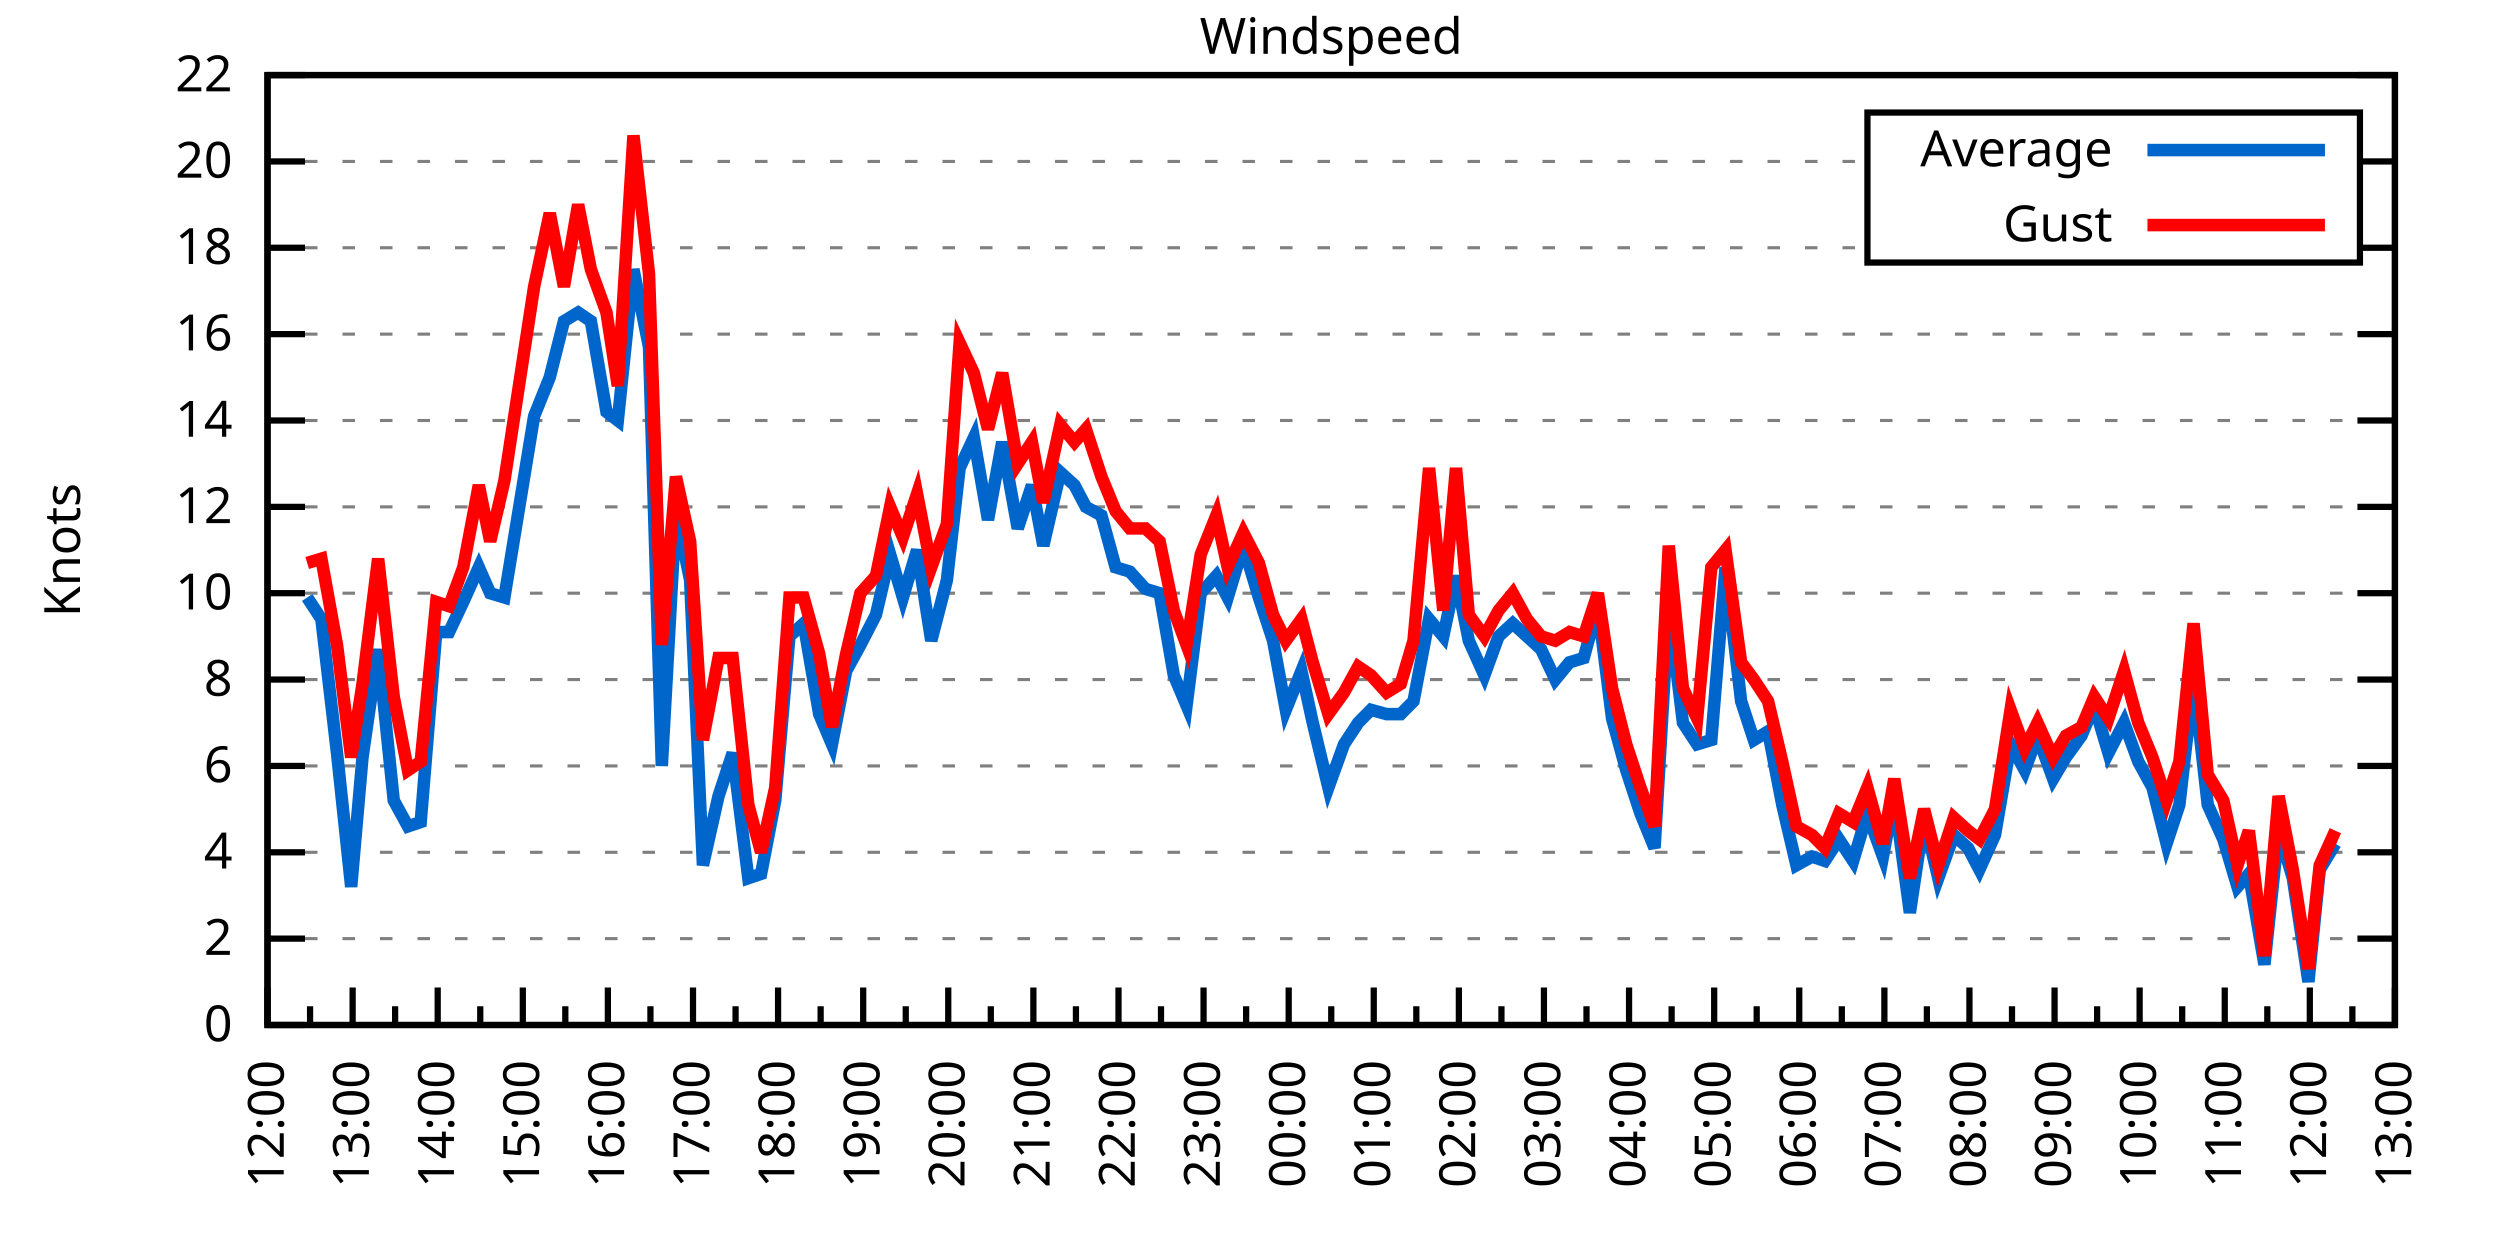
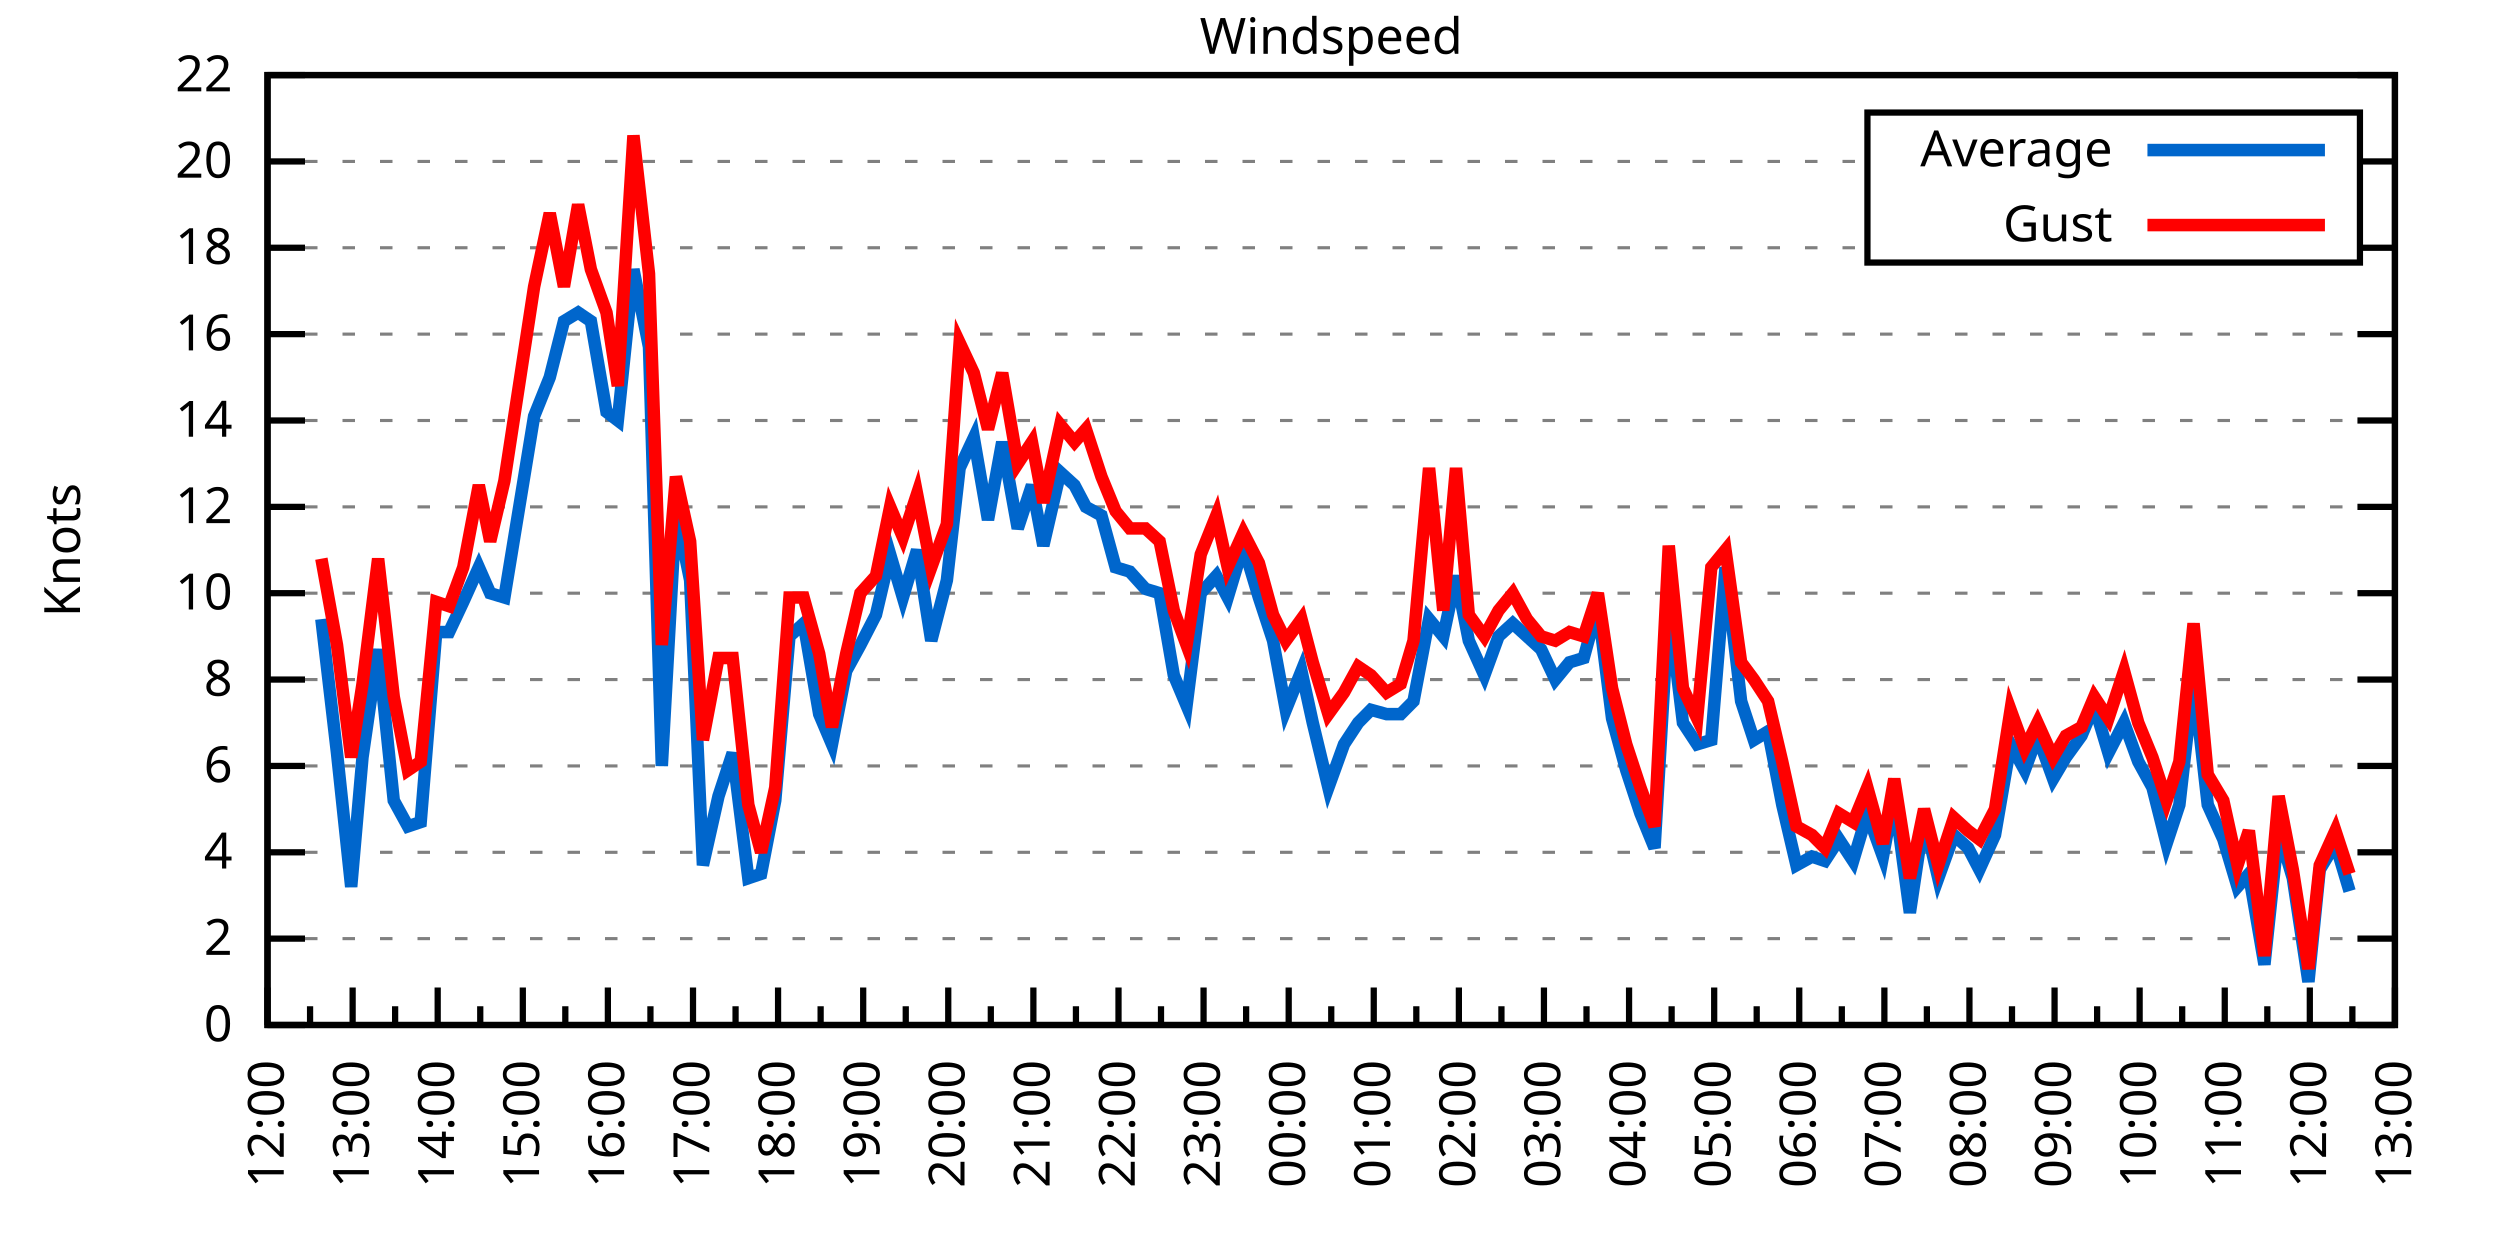
<svg xmlns="http://www.w3.org/2000/svg" xmlns:xlink="http://www.w3.org/1999/xlink" width="400" height="200" viewBox="0 0 400 200">
  <g id="gnuplot_canvas">
    <rect x="0" y="0" width="400" height="200" fill="none" />
    <defs>
      <circle id="gpDot" r="0.5" stroke-width="0.5" stroke="currentColor" />
      <path id="gpPt0" stroke-width="0.333" stroke="currentColor" d="M-1,0 h2 M0,-1 v2" />
      <path id="gpPt1" stroke-width="0.333" stroke="currentColor" d="M-1,-1 L1,1 M1,-1 L-1,1" />
      <path id="gpPt2" stroke-width="0.333" stroke="currentColor" d="M-1,0 L1,0 M0,-1 L0,1 M-1,-1 L1,1 M-1,1 L1,-1" />
      <rect id="gpPt3" stroke-width="0.333" stroke="currentColor" x="-1" y="-1" width="2" height="2" />
      <rect id="gpPt4" stroke-width="0.333" stroke="currentColor" fill="currentColor" x="-1" y="-1" width="2" height="2" />
      <circle id="gpPt5" stroke-width="0.333" stroke="currentColor" cx="0" cy="0" r="1" />
      <use xlink:href="#gpPt5" id="gpPt6" fill="currentColor" stroke="none" />
      <path id="gpPt7" stroke-width="0.333" stroke="currentColor" d="M0,-1.33 L-1.33,0.67 L1.33,0.67 z" />
      <use xlink:href="#gpPt7" id="gpPt8" fill="currentColor" stroke="none" />
      <use xlink:href="#gpPt7" id="gpPt9" stroke="currentColor" transform="rotate(180)" />
      <use xlink:href="#gpPt9" id="gpPt10" fill="currentColor" stroke="none" />
      <use xlink:href="#gpPt3" id="gpPt11" stroke="currentColor" transform="rotate(45)" />
      <use xlink:href="#gpPt11" id="gpPt12" fill="currentColor" stroke="none" />
      <path id="gpPt13" stroke-width="0.333" stroke="currentColor" d="M0,1.330 L1.265,0.411 L0.782,-1.067 L-0.782,-1.076 L-1.265,0.411 z" />
      <use xlink:href="#gpPt13" id="gpPt14" fill="currentColor" stroke="none" />
      <filter id="textbox" filterUnits="objectBoundingBox" x="0" y="0" height="1" width="1">
        <feFlood flood-color="white" flood-opacity="1" result="bgnd" />
        <feComposite in="SourceGraphic" in2="bgnd" operator="atop" />
      </filter>
      <filter id="greybox" filterUnits="objectBoundingBox" x="0" y="0" height="1" width="1">
        <feFlood flood-color="lightgrey" flood-opacity="1" result="grey" />
        <feComposite in="SourceGraphic" in2="grey" operator="atop" />
      </filter>
    </defs>
    <g fill="none" color="white" stroke="currentColor" stroke-width="1.00" stroke-linecap="butt" stroke-linejoin="miter">
</g>
    <g fill="none" color="black" stroke="currentColor" stroke-width="1.00" stroke-linecap="butt" stroke-linejoin="miter">
      <g stroke="none" shape-rendering="crispEdges">
        <polygon fill="rgb(255, 255, 255)" points="42.80,164.00 383.18,164.00 383.18,12.02 42.80,12.02 " />
      </g>
    </g>
    <g fill="none" color="black" stroke="currentColor" stroke-width="1.00" stroke-linecap="butt" stroke-linejoin="miter">
</g>
    <g fill="none" color="black" stroke="black" stroke-width="0.50" stroke-linecap="butt" stroke-linejoin="miter">
</g>
    <g fill="none" color="gray" stroke="currentColor" stroke-width="0.50" stroke-linecap="butt" stroke-linejoin="miter">
      <path stroke="gray" stroke-dasharray="2,4" class="gridline" d="M42.80,164.00 L383.19,164.00  " />
    </g>
    <g fill="none" color="gray" stroke="gray" stroke-width="1.00" stroke-linecap="butt" stroke-linejoin="miter">
</g>
    <g fill="none" color="black" stroke="currentColor" stroke-width="1.00" stroke-linecap="butt" stroke-linejoin="miter">
      <path stroke="black" d="M42.80,164.00 L48.80,164.00 M383.19,164.00 L377.19,164.00  " />
      <g transform="translate(37.20,166.60)" stroke="none" fill="black" font-family="Sans" font-size="8.00" text-anchor="end">
        <text>
          <tspan font-family="Sans"> 0</tspan>
        </text>
      </g>
    </g>
    <g fill="none" color="black" stroke="currentColor" stroke-width="1.00" stroke-linecap="butt" stroke-linejoin="miter">
</g>
    <g fill="none" color="black" stroke="black" stroke-width="0.50" stroke-linecap="butt" stroke-linejoin="miter">
</g>
    <g fill="none" color="gray" stroke="currentColor" stroke-width="0.50" stroke-linecap="butt" stroke-linejoin="miter">
      <path stroke="gray" stroke-dasharray="2,4" class="gridline" d="M42.80,150.18 L383.19,150.18  " />
    </g>
    <g fill="none" color="gray" stroke="gray" stroke-width="1.00" stroke-linecap="butt" stroke-linejoin="miter">
</g>
    <g fill="none" color="black" stroke="currentColor" stroke-width="1.00" stroke-linecap="butt" stroke-linejoin="miter">
      <path stroke="black" d="M42.80,150.18 L48.80,150.18 M383.19,150.18 L377.19,150.18  " />
      <g transform="translate(37.20,152.78)" stroke="none" fill="black" font-family="Sans" font-size="8.00" text-anchor="end">
        <text>
          <tspan font-family="Sans"> 2</tspan>
        </text>
      </g>
    </g>
    <g fill="none" color="black" stroke="currentColor" stroke-width="1.00" stroke-linecap="butt" stroke-linejoin="miter">
</g>
    <g fill="none" color="black" stroke="black" stroke-width="0.50" stroke-linecap="butt" stroke-linejoin="miter">
</g>
    <g fill="none" color="gray" stroke="currentColor" stroke-width="0.50" stroke-linecap="butt" stroke-linejoin="miter">
      <path stroke="gray" stroke-dasharray="2,4" class="gridline" d="M42.80,136.37 L383.19,136.37  " />
    </g>
    <g fill="none" color="gray" stroke="gray" stroke-width="1.00" stroke-linecap="butt" stroke-linejoin="miter">
</g>
    <g fill="none" color="black" stroke="currentColor" stroke-width="1.00" stroke-linecap="butt" stroke-linejoin="miter">
      <path stroke="black" d="M42.80,136.37 L48.80,136.37 M383.19,136.37 L377.19,136.37  " />
      <g transform="translate(37.20,138.97)" stroke="none" fill="black" font-family="Sans" font-size="8.00" text-anchor="end">
        <text>
          <tspan font-family="Sans"> 4</tspan>
        </text>
      </g>
    </g>
    <g fill="none" color="black" stroke="currentColor" stroke-width="1.00" stroke-linecap="butt" stroke-linejoin="miter">
</g>
    <g fill="none" color="black" stroke="black" stroke-width="0.50" stroke-linecap="butt" stroke-linejoin="miter">
</g>
    <g fill="none" color="gray" stroke="currentColor" stroke-width="0.50" stroke-linecap="butt" stroke-linejoin="miter">
      <path stroke="gray" stroke-dasharray="2,4" class="gridline" d="M42.80,122.55 L383.19,122.55  " />
    </g>
    <g fill="none" color="gray" stroke="gray" stroke-width="1.00" stroke-linecap="butt" stroke-linejoin="miter">
</g>
    <g fill="none" color="black" stroke="currentColor" stroke-width="1.00" stroke-linecap="butt" stroke-linejoin="miter">
      <path stroke="black" d="M42.80,122.55 L48.80,122.55 M383.19,122.55 L377.19,122.55  " />
      <g transform="translate(37.20,125.15)" stroke="none" fill="black" font-family="Sans" font-size="8.00" text-anchor="end">
        <text>
          <tspan font-family="Sans"> 6</tspan>
        </text>
      </g>
    </g>
    <g fill="none" color="black" stroke="currentColor" stroke-width="1.00" stroke-linecap="butt" stroke-linejoin="miter">
</g>
    <g fill="none" color="black" stroke="black" stroke-width="0.50" stroke-linecap="butt" stroke-linejoin="miter">
</g>
    <g fill="none" color="gray" stroke="currentColor" stroke-width="0.50" stroke-linecap="butt" stroke-linejoin="miter">
      <path stroke="gray" stroke-dasharray="2,4" class="gridline" d="M42.80,108.73 L383.19,108.73  " />
    </g>
    <g fill="none" color="gray" stroke="gray" stroke-width="1.00" stroke-linecap="butt" stroke-linejoin="miter">
</g>
    <g fill="none" color="black" stroke="currentColor" stroke-width="1.00" stroke-linecap="butt" stroke-linejoin="miter">
      <path stroke="black" d="M42.80,108.73 L48.80,108.73 M383.19,108.73 L377.19,108.73  " />
      <g transform="translate(37.20,111.33)" stroke="none" fill="black" font-family="Sans" font-size="8.00" text-anchor="end">
        <text>
          <tspan font-family="Sans"> 8</tspan>
        </text>
      </g>
    </g>
    <g fill="none" color="black" stroke="currentColor" stroke-width="1.00" stroke-linecap="butt" stroke-linejoin="miter">
</g>
    <g fill="none" color="black" stroke="black" stroke-width="0.50" stroke-linecap="butt" stroke-linejoin="miter">
</g>
    <g fill="none" color="gray" stroke="currentColor" stroke-width="0.50" stroke-linecap="butt" stroke-linejoin="miter">
      <path stroke="gray" stroke-dasharray="2,4" class="gridline" d="M42.80,94.91 L383.19,94.91  " />
    </g>
    <g fill="none" color="gray" stroke="gray" stroke-width="1.00" stroke-linecap="butt" stroke-linejoin="miter">
</g>
    <g fill="none" color="black" stroke="currentColor" stroke-width="1.00" stroke-linecap="butt" stroke-linejoin="miter">
      <path stroke="black" d="M42.80,94.91 L48.80,94.91 M383.19,94.91 L377.19,94.91  " />
      <g transform="translate(37.20,97.51)" stroke="none" fill="black" font-family="Sans" font-size="8.00" text-anchor="end">
        <text>
          <tspan font-family="Sans"> 10</tspan>
        </text>
      </g>
    </g>
    <g fill="none" color="black" stroke="currentColor" stroke-width="1.00" stroke-linecap="butt" stroke-linejoin="miter">
</g>
    <g fill="none" color="black" stroke="black" stroke-width="0.50" stroke-linecap="butt" stroke-linejoin="miter">
</g>
    <g fill="none" color="gray" stroke="currentColor" stroke-width="0.50" stroke-linecap="butt" stroke-linejoin="miter">
      <path stroke="gray" stroke-dasharray="2,4" class="gridline" d="M42.80,81.10 L383.19,81.10  " />
    </g>
    <g fill="none" color="gray" stroke="gray" stroke-width="1.00" stroke-linecap="butt" stroke-linejoin="miter">
</g>
    <g fill="none" color="black" stroke="currentColor" stroke-width="1.00" stroke-linecap="butt" stroke-linejoin="miter">
      <path stroke="black" d="M42.80,81.10 L48.80,81.10 M383.19,81.10 L377.19,81.10  " />
      <g transform="translate(37.20,83.70)" stroke="none" fill="black" font-family="Sans" font-size="8.00" text-anchor="end">
        <text>
          <tspan font-family="Sans"> 12</tspan>
        </text>
      </g>
    </g>
    <g fill="none" color="black" stroke="currentColor" stroke-width="1.00" stroke-linecap="butt" stroke-linejoin="miter">
</g>
    <g fill="none" color="black" stroke="black" stroke-width="0.50" stroke-linecap="butt" stroke-linejoin="miter">
</g>
    <g fill="none" color="gray" stroke="currentColor" stroke-width="0.50" stroke-linecap="butt" stroke-linejoin="miter">
      <path stroke="gray" stroke-dasharray="2,4" class="gridline" d="M42.80,67.28 L383.19,67.28  " />
    </g>
    <g fill="none" color="gray" stroke="gray" stroke-width="1.00" stroke-linecap="butt" stroke-linejoin="miter">
</g>
    <g fill="none" color="black" stroke="currentColor" stroke-width="1.00" stroke-linecap="butt" stroke-linejoin="miter">
      <path stroke="black" d="M42.80,67.28 L48.80,67.28 M383.19,67.28 L377.19,67.28  " />
      <g transform="translate(37.20,69.88)" stroke="none" fill="black" font-family="Sans" font-size="8.00" text-anchor="end">
        <text>
          <tspan font-family="Sans"> 14</tspan>
        </text>
      </g>
    </g>
    <g fill="none" color="black" stroke="currentColor" stroke-width="1.00" stroke-linecap="butt" stroke-linejoin="miter">
</g>
    <g fill="none" color="black" stroke="black" stroke-width="0.50" stroke-linecap="butt" stroke-linejoin="miter">
</g>
    <g fill="none" color="gray" stroke="currentColor" stroke-width="0.50" stroke-linecap="butt" stroke-linejoin="miter">
      <path stroke="gray" stroke-dasharray="2,4" class="gridline" d="M42.80,53.46 L383.19,53.46  " />
    </g>
    <g fill="none" color="gray" stroke="gray" stroke-width="1.00" stroke-linecap="butt" stroke-linejoin="miter">
</g>
    <g fill="none" color="black" stroke="currentColor" stroke-width="1.00" stroke-linecap="butt" stroke-linejoin="miter">
      <path stroke="black" d="M42.80,53.46 L48.80,53.46 M383.19,53.46 L377.19,53.46  " />
      <g transform="translate(37.20,56.06)" stroke="none" fill="black" font-family="Sans" font-size="8.00" text-anchor="end">
        <text>
          <tspan font-family="Sans"> 16</tspan>
        </text>
      </g>
    </g>
    <g fill="none" color="black" stroke="currentColor" stroke-width="1.00" stroke-linecap="butt" stroke-linejoin="miter">
</g>
    <g fill="none" color="black" stroke="black" stroke-width="0.50" stroke-linecap="butt" stroke-linejoin="miter">
</g>
    <g fill="none" color="gray" stroke="currentColor" stroke-width="0.50" stroke-linecap="butt" stroke-linejoin="miter">
      <path stroke="gray" stroke-dasharray="2,4" class="gridline" d="M42.80,39.64 L298.79,39.64 M377.59,39.64 L383.19,39.64  " />
    </g>
    <g fill="none" color="gray" stroke="gray" stroke-width="1.00" stroke-linecap="butt" stroke-linejoin="miter">
</g>
    <g fill="none" color="black" stroke="currentColor" stroke-width="1.00" stroke-linecap="butt" stroke-linejoin="miter">
      <path stroke="black" d="M42.80,39.64 L48.80,39.64 M383.19,39.64 L377.19,39.64  " />
      <g transform="translate(37.20,42.24)" stroke="none" fill="black" font-family="Sans" font-size="8.00" text-anchor="end">
        <text>
          <tspan font-family="Sans"> 18</tspan>
        </text>
      </g>
    </g>
    <g fill="none" color="black" stroke="currentColor" stroke-width="1.00" stroke-linecap="butt" stroke-linejoin="miter">
</g>
    <g fill="none" color="black" stroke="black" stroke-width="0.50" stroke-linecap="butt" stroke-linejoin="miter">
</g>
    <g fill="none" color="gray" stroke="currentColor" stroke-width="0.50" stroke-linecap="butt" stroke-linejoin="miter">
      <path stroke="gray" stroke-dasharray="2,4" class="gridline" d="M42.80,25.83 L298.79,25.83 M377.59,25.83 L383.19,25.83  " />
    </g>
    <g fill="none" color="gray" stroke="gray" stroke-width="1.00" stroke-linecap="butt" stroke-linejoin="miter">
</g>
    <g fill="none" color="black" stroke="currentColor" stroke-width="1.00" stroke-linecap="butt" stroke-linejoin="miter">
      <path stroke="black" d="M42.80,25.83 L48.80,25.83 M383.19,25.83 L377.19,25.83  " />
      <g transform="translate(37.20,28.43)" stroke="none" fill="black" font-family="Sans" font-size="8.00" text-anchor="end">
        <text>
          <tspan font-family="Sans"> 20</tspan>
        </text>
      </g>
    </g>
    <g fill="none" color="black" stroke="currentColor" stroke-width="1.00" stroke-linecap="butt" stroke-linejoin="miter">
</g>
    <g fill="none" color="black" stroke="black" stroke-width="0.50" stroke-linecap="butt" stroke-linejoin="miter">
</g>
    <g fill="none" color="gray" stroke="currentColor" stroke-width="0.50" stroke-linecap="butt" stroke-linejoin="miter">
      <path stroke="gray" stroke-dasharray="2,4" class="gridline" d="M42.80,12.01 L383.19,12.01  " />
    </g>
    <g fill="none" color="gray" stroke="gray" stroke-width="1.00" stroke-linecap="butt" stroke-linejoin="miter">
</g>
    <g fill="none" color="black" stroke="currentColor" stroke-width="1.00" stroke-linecap="butt" stroke-linejoin="miter">
      <path stroke="black" d="M42.80,12.01 L48.80,12.01 M383.19,12.01 L377.19,12.01  " />
      <g transform="translate(37.20,14.61)" stroke="none" fill="black" font-family="Sans" font-size="8.00" text-anchor="end">
        <text>
          <tspan font-family="Sans"> 22</tspan>
        </text>
      </g>
    </g>
    <g fill="none" color="black" stroke="currentColor" stroke-width="1.00" stroke-linecap="butt" stroke-linejoin="miter">
      <path stroke="black" d="M42.80,164.00 L42.80,158.00  " />
      <g transform="translate(45.40,169.60) rotate(270)" stroke="none" fill="black" font-family="Sans" font-size="8.00" text-anchor="end">
        <text>
          <tspan font-family="Sans">12:00</tspan>
        </text>
      </g>
    </g>
    <g fill="none" color="black" stroke="currentColor" stroke-width="1.00" stroke-linecap="butt" stroke-linejoin="miter">
      <path stroke="black" d="M49.61,164.00 L49.61,161.00 M56.42,164.00 L56.42,158.00  " />
      <g transform="translate(59.02,169.60) rotate(270)" stroke="none" fill="black" font-family="Sans" font-size="8.00" text-anchor="end">
        <text>
          <tspan font-family="Sans">13:00</tspan>
        </text>
      </g>
    </g>
    <g fill="none" color="black" stroke="currentColor" stroke-width="1.00" stroke-linecap="butt" stroke-linejoin="miter">
      <path stroke="black" d="M63.22,164.00 L63.22,161.00 M70.03,164.00 L70.03,158.00  " />
      <g transform="translate(72.63,169.60) rotate(270)" stroke="none" fill="black" font-family="Sans" font-size="8.00" text-anchor="end">
        <text>
          <tspan font-family="Sans">14:00</tspan>
        </text>
      </g>
    </g>
    <g fill="none" color="black" stroke="currentColor" stroke-width="1.00" stroke-linecap="butt" stroke-linejoin="miter">
      <path stroke="black" d="M76.84,164.00 L76.84,161.00 M83.65,164.00 L83.65,158.00  " />
      <g transform="translate(86.25,169.60) rotate(270)" stroke="none" fill="black" font-family="Sans" font-size="8.00" text-anchor="end">
        <text>
          <tspan font-family="Sans">15:00</tspan>
        </text>
      </g>
    </g>
    <g fill="none" color="black" stroke="currentColor" stroke-width="1.00" stroke-linecap="butt" stroke-linejoin="miter">
      <path stroke="black" d="M90.45,164.00 L90.45,161.00 M97.26,164.00 L97.26,158.00  " />
      <g transform="translate(99.86,169.60) rotate(270)" stroke="none" fill="black" font-family="Sans" font-size="8.00" text-anchor="end">
        <text>
          <tspan font-family="Sans">16:00</tspan>
        </text>
      </g>
    </g>
    <g fill="none" color="black" stroke="currentColor" stroke-width="1.00" stroke-linecap="butt" stroke-linejoin="miter">
      <path stroke="black" d="M104.07,164.00 L104.07,161.00 M110.88,164.00 L110.88,158.00  " />
      <g transform="translate(113.48,169.60) rotate(270)" stroke="none" fill="black" font-family="Sans" font-size="8.00" text-anchor="end">
        <text>
          <tspan font-family="Sans">17:00</tspan>
        </text>
      </g>
    </g>
    <g fill="none" color="black" stroke="currentColor" stroke-width="1.00" stroke-linecap="butt" stroke-linejoin="miter">
      <path stroke="black" d="M117.69,164.00 L117.69,161.00 M124.49,164.00 L124.49,158.00  " />
      <g transform="translate(127.09,169.60) rotate(270)" stroke="none" fill="black" font-family="Sans" font-size="8.00" text-anchor="end">
        <text>
          <tspan font-family="Sans">18:00</tspan>
        </text>
      </g>
    </g>
    <g fill="none" color="black" stroke="currentColor" stroke-width="1.00" stroke-linecap="butt" stroke-linejoin="miter">
      <path stroke="black" d="M131.30,164.00 L131.30,161.00 M138.11,164.00 L138.11,158.00  " />
      <g transform="translate(140.71,169.60) rotate(270)" stroke="none" fill="black" font-family="Sans" font-size="8.00" text-anchor="end">
        <text>
          <tspan font-family="Sans">19:00</tspan>
        </text>
      </g>
    </g>
    <g fill="none" color="black" stroke="currentColor" stroke-width="1.00" stroke-linecap="butt" stroke-linejoin="miter">
      <path stroke="black" d="M144.92,164.00 L144.92,161.00 M151.72,164.00 L151.72,158.00  " />
      <g transform="translate(154.32,169.60) rotate(270)" stroke="none" fill="black" font-family="Sans" font-size="8.00" text-anchor="end">
        <text>
          <tspan font-family="Sans">20:00</tspan>
        </text>
      </g>
    </g>
    <g fill="none" color="black" stroke="currentColor" stroke-width="1.00" stroke-linecap="butt" stroke-linejoin="miter">
      <path stroke="black" d="M158.53,164.00 L158.53,161.00 M165.34,164.00 L165.34,158.00  " />
      <g transform="translate(167.94,169.60) rotate(270)" stroke="none" fill="black" font-family="Sans" font-size="8.00" text-anchor="end">
        <text>
          <tspan font-family="Sans">21:00</tspan>
        </text>
      </g>
    </g>
    <g fill="none" color="black" stroke="currentColor" stroke-width="1.00" stroke-linecap="butt" stroke-linejoin="miter">
      <path stroke="black" d="M172.15,164.00 L172.15,161.00 M178.96,164.00 L178.96,158.00  " />
      <g transform="translate(181.56,169.60) rotate(270)" stroke="none" fill="black" font-family="Sans" font-size="8.00" text-anchor="end">
        <text>
          <tspan font-family="Sans">22:00</tspan>
        </text>
      </g>
    </g>
    <g fill="none" color="black" stroke="currentColor" stroke-width="1.00" stroke-linecap="butt" stroke-linejoin="miter">
      <path stroke="black" d="M185.76,164.00 L185.76,161.00 M192.57,164.00 L192.57,158.00  " />
      <g transform="translate(195.17,169.60) rotate(270)" stroke="none" fill="black" font-family="Sans" font-size="8.00" text-anchor="end">
        <text>
          <tspan font-family="Sans">23:00</tspan>
        </text>
      </g>
    </g>
    <g fill="none" color="black" stroke="currentColor" stroke-width="1.00" stroke-linecap="butt" stroke-linejoin="miter">
      <path stroke="black" d="M199.38,164.00 L199.38,161.00 M206.19,164.00 L206.19,158.00  " />
      <g transform="translate(208.79,169.60) rotate(270)" stroke="none" fill="black" font-family="Sans" font-size="8.00" text-anchor="end">
        <text>
          <tspan font-family="Sans">00:00</tspan>
        </text>
      </g>
    </g>
    <g fill="none" color="black" stroke="currentColor" stroke-width="1.00" stroke-linecap="butt" stroke-linejoin="miter">
      <path stroke="black" d="M213.00,164.00 L213.00,161.00 M219.80,164.00 L219.80,158.00  " />
      <g transform="translate(222.40,169.60) rotate(270)" stroke="none" fill="black" font-family="Sans" font-size="8.00" text-anchor="end">
        <text>
          <tspan font-family="Sans">01:00</tspan>
        </text>
      </g>
    </g>
    <g fill="none" color="black" stroke="currentColor" stroke-width="1.00" stroke-linecap="butt" stroke-linejoin="miter">
      <path stroke="black" d="M226.61,164.00 L226.61,161.00 M233.42,164.00 L233.42,158.00  " />
      <g transform="translate(236.02,169.60) rotate(270)" stroke="none" fill="black" font-family="Sans" font-size="8.00" text-anchor="end">
        <text>
          <tspan font-family="Sans">02:00</tspan>
        </text>
      </g>
    </g>
    <g fill="none" color="black" stroke="currentColor" stroke-width="1.00" stroke-linecap="butt" stroke-linejoin="miter">
      <path stroke="black" d="M240.23,164.00 L240.23,161.00 M247.03,164.00 L247.03,158.00  " />
      <g transform="translate(249.63,169.60) rotate(270)" stroke="none" fill="black" font-family="Sans" font-size="8.00" text-anchor="end">
        <text>
          <tspan font-family="Sans">03:00</tspan>
        </text>
      </g>
    </g>
    <g fill="none" color="black" stroke="currentColor" stroke-width="1.00" stroke-linecap="butt" stroke-linejoin="miter">
      <path stroke="black" d="M253.84,164.00 L253.84,161.00 M260.65,164.00 L260.65,158.00  " />
      <g transform="translate(263.25,169.60) rotate(270)" stroke="none" fill="black" font-family="Sans" font-size="8.00" text-anchor="end">
        <text>
          <tspan font-family="Sans">04:00</tspan>
        </text>
      </g>
    </g>
    <g fill="none" color="black" stroke="currentColor" stroke-width="1.00" stroke-linecap="butt" stroke-linejoin="miter">
      <path stroke="black" d="M267.46,164.00 L267.46,161.00 M274.27,164.00 L274.27,158.00  " />
      <g transform="translate(276.87,169.60) rotate(270)" stroke="none" fill="black" font-family="Sans" font-size="8.00" text-anchor="end">
        <text>
          <tspan font-family="Sans">05:00</tspan>
        </text>
      </g>
    </g>
    <g fill="none" color="black" stroke="currentColor" stroke-width="1.00" stroke-linecap="butt" stroke-linejoin="miter">
      <path stroke="black" d="M281.07,164.00 L281.07,161.00 M287.88,164.00 L287.88,158.00  " />
      <g transform="translate(290.48,169.60) rotate(270)" stroke="none" fill="black" font-family="Sans" font-size="8.00" text-anchor="end">
        <text>
          <tspan font-family="Sans">06:00</tspan>
        </text>
      </g>
    </g>
    <g fill="none" color="black" stroke="currentColor" stroke-width="1.00" stroke-linecap="butt" stroke-linejoin="miter">
      <path stroke="black" d="M294.69,164.00 L294.69,161.00 M301.50,164.00 L301.50,158.00  " />
      <g transform="translate(304.10,169.60) rotate(270)" stroke="none" fill="black" font-family="Sans" font-size="8.00" text-anchor="end">
        <text>
          <tspan font-family="Sans">07:00</tspan>
        </text>
      </g>
    </g>
    <g fill="none" color="black" stroke="currentColor" stroke-width="1.00" stroke-linecap="butt" stroke-linejoin="miter">
      <path stroke="black" d="M308.30,164.00 L308.30,161.00 M315.11,164.00 L315.11,158.00  " />
      <g transform="translate(317.71,169.60) rotate(270)" stroke="none" fill="black" font-family="Sans" font-size="8.00" text-anchor="end">
        <text>
          <tspan font-family="Sans">08:00</tspan>
        </text>
      </g>
    </g>
    <g fill="none" color="black" stroke="currentColor" stroke-width="1.00" stroke-linecap="butt" stroke-linejoin="miter">
      <path stroke="black" d="M321.92,164.00 L321.92,161.00 M328.73,164.00 L328.73,158.00  " />
      <g transform="translate(331.33,169.60) rotate(270)" stroke="none" fill="black" font-family="Sans" font-size="8.00" text-anchor="end">
        <text>
          <tspan font-family="Sans">09:00</tspan>
        </text>
      </g>
    </g>
    <g fill="none" color="black" stroke="currentColor" stroke-width="1.00" stroke-linecap="butt" stroke-linejoin="miter">
      <path stroke="black" d="M335.54,164.00 L335.54,161.00 M342.34,164.00 L342.34,158.00  " />
      <g transform="translate(344.94,169.60) rotate(270)" stroke="none" fill="black" font-family="Sans" font-size="8.00" text-anchor="end">
        <text>
          <tspan font-family="Sans">10:00</tspan>
        </text>
      </g>
    </g>
    <g fill="none" color="black" stroke="currentColor" stroke-width="1.00" stroke-linecap="butt" stroke-linejoin="miter">
      <path stroke="black" d="M349.15,164.00 L349.15,161.00 M355.96,164.00 L355.96,158.00  " />
      <g transform="translate(358.56,169.60) rotate(270)" stroke="none" fill="black" font-family="Sans" font-size="8.00" text-anchor="end">
        <text>
          <tspan font-family="Sans">11:00</tspan>
        </text>
      </g>
    </g>
    <g fill="none" color="black" stroke="currentColor" stroke-width="1.00" stroke-linecap="butt" stroke-linejoin="miter">
      <path stroke="black" d="M362.77,164.00 L362.77,161.00 M369.57,164.00 L369.57,158.00  " />
      <g transform="translate(372.17,169.60) rotate(270)" stroke="none" fill="black" font-family="Sans" font-size="8.00" text-anchor="end">
        <text>
          <tspan font-family="Sans">12:00</tspan>
        </text>
      </g>
    </g>
    <g fill="none" color="black" stroke="currentColor" stroke-width="1.00" stroke-linecap="butt" stroke-linejoin="miter">
      <path stroke="black" d="M376.38,164.00 L376.38,161.00 M383.19,164.00 L383.19,158.00  " />
      <g transform="translate(385.79,169.60) rotate(270)" stroke="none" fill="black" font-family="Sans" font-size="8.00" text-anchor="end">
        <text>
          <tspan font-family="Sans">13:00</tspan>
        </text>
      </g>
    </g>
    <g fill="none" color="black" stroke="currentColor" stroke-width="1.00" stroke-linecap="butt" stroke-linejoin="miter">
</g>
    <g fill="none" color="black" stroke="currentColor" stroke-width="1.00" stroke-linecap="butt" stroke-linejoin="miter">
      <path stroke="black" d="M42.80,12.01 L42.80,164.00 L383.19,164.00 L383.19,12.01 L42.80,12.01 Z  " />
    </g>
    <g fill="none" color="black" stroke="currentColor" stroke-width="1.00" stroke-linecap="butt" stroke-linejoin="miter">
      <g transform="translate(12.80,88.01) rotate(270)" stroke="none" fill="black" font-family="Sans" font-size="8.00" text-anchor="middle">
        <text>
          <tspan font-family="Sans">Knots</tspan>
        </text>
      </g>
    </g>
    <g fill="none" color="black" stroke="currentColor" stroke-width="1.00" stroke-linecap="butt" stroke-linejoin="miter">
</g>
    <g fill="none" color="black" stroke="currentColor" stroke-width="1.00" stroke-linecap="butt" stroke-linejoin="miter">
      <path stroke="black" d="M298.79,42.01 L298.79,18.01 L377.59,18.01 L377.59,42.01 L298.79,42.01 Z  " />
    </g>
    <g id="Windspeed_plot_1">
      <g fill="none" color="white" stroke="black" stroke-width="2.00" stroke-linecap="butt" stroke-linejoin="miter">
</g>
      <g fill="none" color="black" stroke="currentColor" stroke-width="2.00" stroke-linecap="butt" stroke-linejoin="miter">
        <g transform="translate(337.99,26.61)" stroke="none" fill="black" font-family="Sans" font-size="8.00" text-anchor="end">
          <text>
            <tspan font-family="Sans">Average</tspan>
          </text>
        </g>
      </g>
      <g fill="none" color="black" stroke="currentColor" stroke-width="2.00" stroke-linecap="butt" stroke-linejoin="miter">
-         <path stroke="rgb(  0, 102, 204)" d="M343.59,24.01 L371.99,24.01 M49.15,95.60 L51.42,99.06 L53.92,120.48 L56.19,141.89 L58.00,121.17 L60.50,103.89   L63.00,128.08 L65.27,132.22 L67.31,131.53 L69.80,101.13 L71.85,101.13 L74.12,96.30 L76.61,90.77 L78.43,94.91   L80.70,95.60 L85.46,66.59 L87.96,60.37 L90.23,51.39 L92.50,50.01 L94.54,51.39 L97.04,65.90 L98.85,67.28   L101.35,43.10 L103.84,55.53 L105.89,122.55 L108.15,81.79 L110.42,92.84 L112.47,138.44 L114.96,127.38 L117.23,120.48   L119.73,140.51 L121.77,139.82 L124.04,128.08 L126.31,101.82 L128.58,99.75 L131.07,114.26 L133.12,119.09 L135.39,107.35   L137.66,103.20 L140.15,98.37 L142.42,88.70 L144.46,95.60 L146.73,88.00 L149.00,102.51 L151.50,92.84 L153.54,74.88   L155.81,70.04 L158.08,83.17 L160.35,70.73 L162.84,84.55 L165.11,77.64 L166.93,87.31 L169.65,75.57 L171.92,77.64   L173.74,81.10 L176.23,82.48 L178.50,90.77 L180.77,91.46 L183.27,94.22 L185.54,94.91 L187.81,108.04 L189.85,112.88   L192.12,94.91 L194.61,92.15 L196.43,95.60 L198.93,87.31 L201.42,95.60 L203.69,102.51 L205.73,113.57 L208.23,107.35   L210.04,115.64 L212.54,126.00 L215.04,119.09 L217.31,115.64 L219.35,113.57 L221.85,114.26 L224.11,114.26 L226.16,112.19   L228.65,99.06 L230.92,101.82 L232.96,92.15 L235.01,102.51 L237.50,108.04 L239.77,101.82 L242.04,99.75 L244.31,101.82   L246.58,103.89 L248.85,108.73 L251.12,105.97 L253.39,105.28 L255.66,96.99 L257.93,114.95 L260.20,123.24 L262.47,130.15   L264.73,135.67 L267.00,96.99 L269.27,115.64 L271.54,119.09 L273.81,118.40 L276.08,90.77 L278.58,112.19 L280.62,118.40   L282.89,117.02 L285.16,128.77 L287.43,138.44 L289.92,137.06 L291.97,137.75 L294.23,134.29 L296.50,137.75 L298.77,130.15   L301.27,137.06 L303.08,127.38 L305.58,146.04 L307.85,130.84 L310.12,140.51 L312.62,133.60 L314.89,135.67 L316.70,139.13   L319.20,133.60 L321.69,119.09 L323.96,123.24 L326.00,117.71 L328.50,124.62 L330.54,121.17 L333.04,117.71 L335.08,112.88   L337.35,120.48 L339.85,115.64 L342.12,121.86 L344.39,126.00 L346.65,134.98 L348.70,128.77 L350.97,108.73 L353.24,128.77   L355.73,134.29 L358.00,141.89 L359.82,139.82 L362.31,154.33 L364.58,132.91 L366.85,140.51 L369.35,157.09 L371.16,139.13   L373.66,134.98  " />
+         <path stroke="rgb(  0, 102, 204)" d="M343.59,24.01 L371.99,24.01 M51.42,99.06 L53.92,120.48 L56.19,141.89 L58.00,121.17 L60.50,103.89 L63.00,128.08   L65.27,132.22 L67.31,131.53 L69.80,101.13 L71.85,101.13 L74.12,96.30 L76.61,90.77 L78.43,94.91 L80.70,95.60   L85.46,66.59 L87.96,60.37 L90.23,51.39 L92.50,50.01 L94.54,51.39 L97.04,65.90 L98.85,67.28 L101.35,43.10   L103.84,55.53 L105.89,122.55 L108.15,81.79 L110.42,92.84 L112.47,138.44 L114.96,127.38 L117.23,120.48 L119.73,140.51   L121.77,139.82 L124.04,128.08 L126.31,101.82 L128.58,99.75 L131.07,114.26 L133.12,119.09 L135.39,107.35 L137.66,103.20   L140.15,98.37 L142.42,88.70 L144.46,95.60 L146.73,88.00 L149.00,102.51 L151.50,92.84 L153.54,74.88 L155.81,70.04   L158.08,83.17 L160.35,70.73 L162.84,84.55 L165.11,77.64 L166.93,87.31 L169.65,75.57 L171.92,77.64 L173.74,81.10   L176.23,82.48 L178.50,90.77 L180.77,91.46 L183.27,94.22 L185.54,94.91 L187.81,108.04 L189.85,112.88 L192.12,94.91   L194.61,92.15 L196.43,95.60 L198.93,87.31 L201.42,95.60 L203.69,102.51 L205.73,113.57 L208.23,107.35 L210.04,115.64   L212.54,126.00 L215.04,119.09 L217.31,115.64 L219.35,113.57 L221.85,114.26 L224.11,114.26 L226.16,112.19 L228.65,99.06   L230.92,101.82 L232.96,92.15 L235.01,102.51 L237.50,108.04 L239.77,101.82 L242.04,99.75 L244.31,101.82 L246.58,103.89   L248.85,108.73 L251.12,105.97 L253.39,105.28 L255.66,96.99 L257.93,114.95 L260.20,123.24 L262.47,130.15 L264.73,135.67   L267.00,96.99 L269.27,115.64 L271.54,119.09 L273.81,118.40 L276.08,90.77 L278.58,112.19 L280.62,118.40 L282.89,117.02   L285.16,128.77 L287.43,138.44 L289.92,137.06 L291.97,137.75 L294.23,134.29 L296.50,137.75 L298.77,130.15 L301.27,137.06   L303.08,127.38 L305.58,146.04 L307.85,130.84 L310.12,140.51 L312.62,133.60 L314.89,135.67 L316.70,139.13 L319.20,133.60   L321.69,119.09 L323.96,123.24 L326.00,117.71 L328.50,124.62 L330.54,121.17 L333.04,117.71 L335.08,112.88 L337.35,120.48   L339.85,115.64 L342.12,121.86 L344.39,126.00 L346.65,134.98 L348.70,128.77 L350.97,108.73 L353.24,128.77 L355.73,134.29   L358.00,141.89 L359.82,139.82 L362.31,154.33 L364.58,132.91 L366.85,140.51 L369.35,157.09 L371.16,139.13 L373.66,134.98   L375.93,142.58  " />
      </g>
    </g>
    <g id="Windspeed_plot_2">
      <g fill="none" color="black" stroke="currentColor" stroke-width="2.00" stroke-linecap="butt" stroke-linejoin="miter">
        <g transform="translate(337.99,38.61)" stroke="none" fill="black" font-family="Sans" font-size="8.00" text-anchor="end">
          <text>
            <tspan font-family="Sans">Gust</tspan>
          </text>
        </g>
      </g>
      <g fill="none" color="black" stroke="currentColor" stroke-width="2.00" stroke-linecap="butt" stroke-linejoin="miter">
-         <path stroke="rgb(255,   0,   0)" d="M343.59,36.01 L371.99,36.01 M49.15,90.08 L51.42,89.39 L53.92,103.20 L56.19,121.17 L58.00,109.42 L60.50,89.39   L63.00,111.49 L65.27,123.24 L67.31,121.86 L69.80,96.30 L71.85,96.99 L74.12,90.77 L76.61,77.64 L78.43,86.62   L80.70,76.95 L85.46,45.86 L87.96,34.12 L90.23,45.86 L92.50,32.74 L94.54,43.10 L97.04,50.01 L98.85,61.75   L101.35,21.68 L103.84,43.79 L105.89,103.20 L108.15,76.26 L110.42,86.62 L112.47,118.40 L114.96,105.28 L117.23,105.28   L119.73,128.77 L121.77,136.37 L124.04,126.00 L126.31,95.60 L128.58,95.60 L131.07,104.59 L133.12,116.33 L135.39,104.59   L137.66,94.91 L140.15,92.15 L142.42,81.10 L144.46,85.93 L146.73,79.02 L149.00,90.77 L151.50,83.86 L153.54,54.84   L155.81,59.68 L158.08,68.66 L160.35,59.68 L162.84,74.19 L165.11,70.73 L166.93,80.41 L169.65,67.97 L171.92,70.73   L173.74,68.66 L176.23,76.26 L178.50,81.79 L180.77,84.55 L183.27,84.55 L185.54,86.62 L187.81,97.68 L189.85,103.20   L192.12,88.70 L194.61,82.48 L196.43,90.77 L198.93,85.24 L201.42,90.08 L203.69,98.37 L205.73,102.51 L208.23,99.06   L210.04,105.97 L212.54,114.26 L215.04,110.80 L217.31,106.66 L219.35,108.04 L221.85,110.80 L224.11,109.42 L226.16,102.51   L228.65,74.88 L230.92,97.68 L232.96,74.88 L235.01,98.37 L237.50,101.82 L239.77,97.68 L242.04,94.91 L244.31,99.06   L246.58,101.82 L248.85,102.51 L251.12,101.13 L253.39,101.82 L255.66,94.91 L257.93,110.11 L260.20,119.09 L262.47,126.00   L264.73,132.22 L267.00,87.31 L269.27,110.11 L271.54,114.95 L273.81,90.77 L276.08,88.00 L278.58,105.97 L280.62,108.73   L282.89,112.19 L285.16,121.86 L287.43,132.22 L289.92,133.60 L291.97,135.67 L294.23,130.15 L296.50,131.53 L298.77,126.00   L301.27,134.98 L303.08,124.62 L305.58,140.51 L307.85,129.46 L310.12,138.44 L312.62,130.84 L314.89,132.91 L316.70,134.29   L319.20,129.46 L321.69,113.57 L323.96,119.78 L326.00,115.64 L328.50,121.17 L330.54,117.71 L333.04,116.33 L335.08,111.49   L337.35,114.95 L339.85,107.35 L342.12,115.64 L344.39,121.17 L346.65,128.08 L348.70,121.86 L350.97,99.75 L353.24,123.93   L355.73,128.08 L358.00,138.44 L359.82,132.91 L362.31,152.95 L364.58,127.38 L366.85,139.13 L369.35,155.02 L371.16,138.44   L373.66,132.91  " />
+         <path stroke="rgb(255,   0,   0)" d="M343.59,36.01 L371.99,36.01 M51.42,89.39 L53.92,103.20 L56.19,121.17 L58.00,109.42 L60.50,89.39 L63.00,111.49   L65.27,123.24 L67.31,121.86 L69.80,96.30 L71.85,96.99 L74.12,90.77 L76.61,77.64 L78.43,86.62 L80.70,76.95   L85.46,45.86 L87.96,34.12 L90.23,45.86 L92.50,32.74 L94.54,43.10 L97.04,50.01 L98.85,61.75 L101.35,21.68   L103.84,43.79 L105.89,103.20 L108.15,76.26 L110.42,86.62 L112.47,118.40 L114.96,105.28 L117.23,105.28 L119.73,128.77   L121.77,136.37 L124.04,126.00 L126.31,95.60 L128.58,95.60 L131.07,104.59 L133.12,116.33 L135.39,104.59 L137.66,94.91   L140.15,92.15 L142.42,81.10 L144.46,85.93 L146.73,79.02 L149.00,90.77 L151.50,83.86 L153.54,54.84 L155.81,59.68   L158.08,68.66 L160.35,59.68 L162.84,74.19 L165.11,70.73 L166.93,80.41 L169.65,67.97 L171.92,70.73 L173.74,68.66   L176.23,76.26 L178.50,81.79 L180.77,84.55 L183.27,84.55 L185.54,86.62 L187.81,97.68 L189.85,103.20 L192.12,88.70   L194.61,82.48 L196.43,90.77 L198.93,85.24 L201.42,90.08 L203.69,98.37 L205.73,102.51 L208.23,99.06 L210.04,105.97   L212.54,114.26 L215.04,110.80 L217.31,106.66 L219.35,108.04 L221.85,110.80 L224.11,109.42 L226.16,102.51 L228.65,74.88   L230.92,97.68 L232.96,74.88 L235.01,98.37 L237.50,101.82 L239.77,97.68 L242.04,94.91 L244.31,99.06 L246.58,101.82   L248.85,102.51 L251.12,101.13 L253.39,101.82 L255.66,94.91 L257.93,110.11 L260.20,119.09 L262.47,126.00 L264.73,132.22   L267.00,87.31 L269.27,110.11 L271.54,114.95 L273.81,90.77 L276.08,88.00 L278.58,105.97 L280.62,108.73 L282.89,112.19   L285.16,121.86 L287.43,132.22 L289.92,133.60 L291.97,135.67 L294.23,130.15 L296.50,131.53 L298.77,126.00 L301.27,134.98   L303.08,124.62 L305.58,140.51 L307.85,129.46 L310.12,138.44 L312.62,130.84 L314.89,132.91 L316.70,134.29 L319.20,129.46   L321.69,113.57 L323.96,119.78 L326.00,115.64 L328.50,121.17 L330.54,117.71 L333.04,116.33 L335.08,111.49 L337.35,114.95   L339.85,107.35 L342.12,115.64 L344.39,121.17 L346.65,128.08 L348.70,121.86 L350.97,99.75 L353.24,123.93 L355.73,128.08   L358.00,138.44 L359.82,132.91 L362.31,152.95 L364.58,127.38 L366.85,139.13 L369.35,155.02 L371.16,138.44 L373.66,132.91   L375.93,139.82  " />
      </g>
    </g>
    <g fill="none" color="black" stroke="currentColor" stroke-width="2.00" stroke-linecap="butt" stroke-linejoin="miter">
</g>
    <g fill="none" color="black" stroke="black" stroke-width="1.00" stroke-linecap="butt" stroke-linejoin="miter">
</g>
    <g fill="none" color="black" stroke="currentColor" stroke-width="1.00" stroke-linecap="butt" stroke-linejoin="miter">
      <path stroke="black" d="M42.80,12.01 L42.80,164.00 L383.19,164.00 L383.19,12.01 L42.80,12.01 Z  " />
    </g>
    <g fill="none" color="black" stroke="currentColor" stroke-width="1.00" stroke-linecap="butt" stroke-linejoin="miter">
      <g transform="translate(212.99,8.61)" stroke="none" fill="black" font-family="Sans" font-size="8.00" text-anchor="middle">
        <text>
          <tspan font-family="Sans">Windspeed</tspan>
        </text>
      </g>
    </g>
    <g fill="none" color="black" stroke="currentColor" stroke-width="1.00" stroke-linecap="butt" stroke-linejoin="miter">
</g>
  </g>
</svg>
